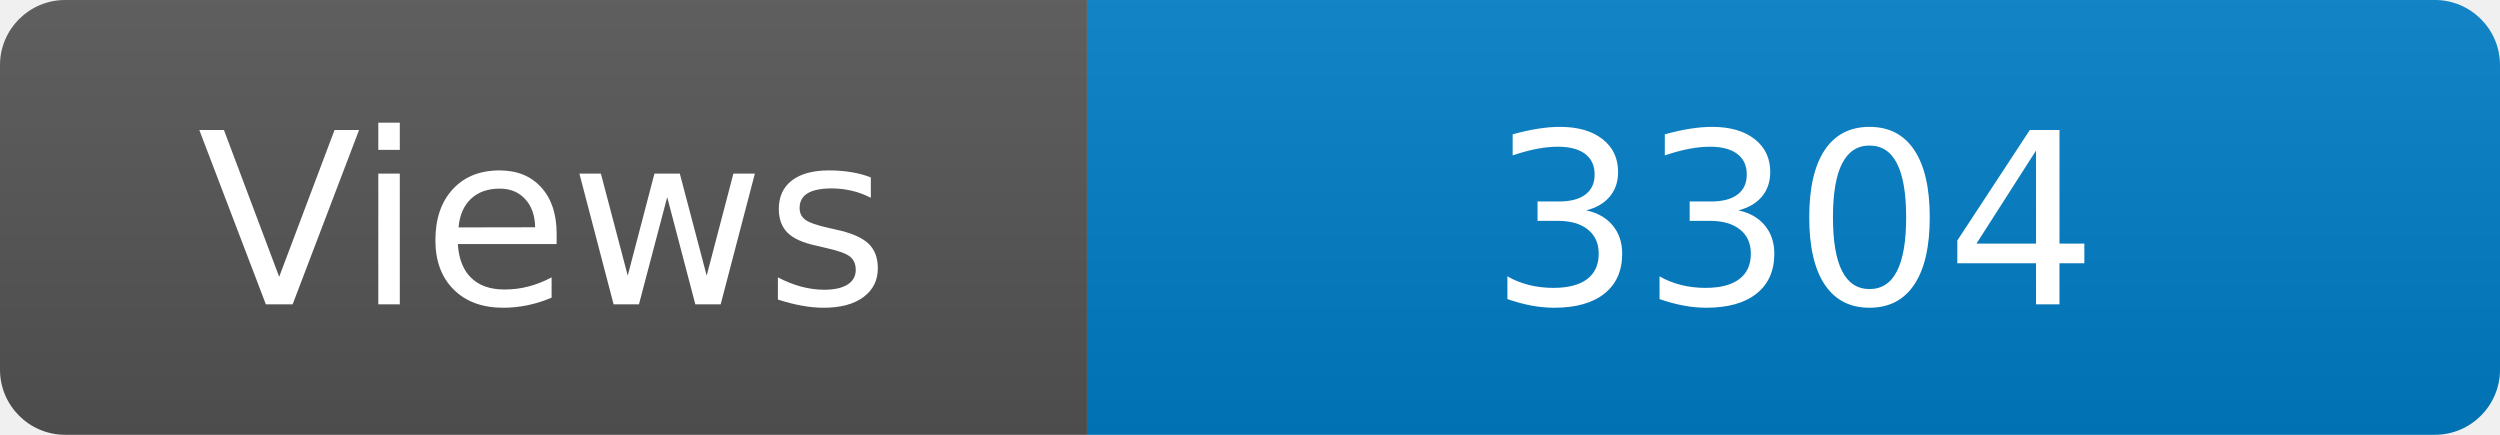
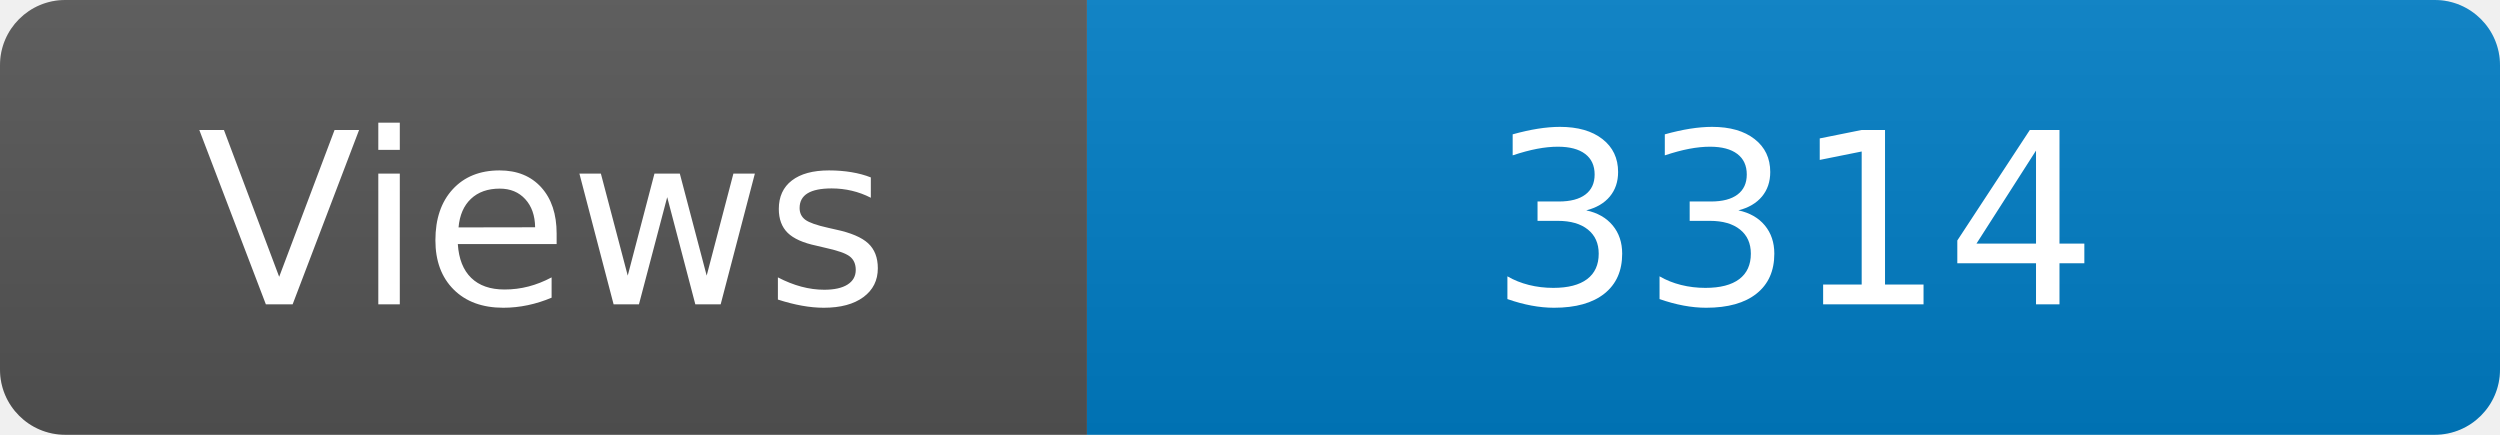
<svg xmlns="http://www.w3.org/2000/svg" width="115" height="20" role="img" aria-label="Maintained?: yes">
  <linearGradient id="s" x2="0" y2="100%">
    <stop offset="0" stop-color="#bbb" stop-opacity=".1" />
    <stop offset="1" stop-opacity=".1" />
  </linearGradient>
  <clipPath id="r">
    <rect width="115" height="20" rx="3" fill="#fff" />
  </clipPath>
  <g clip-path="url(#r)">
    <rect width="50" height="20" fill="#555" />
    <rect x="50" width="160" height="20" fill="#007ec6" />
    <rect width="115" height="20" fill="url(#s)" />
  </g>
  <g fill="#fff" text-anchor="middle" font-family="Verdana,Geneva,DejaVu Sans,sans-serif" font-size="110">
    <text x="250" y="140" transform="scale(.1)" fill="#fff">Views</text>
-     <text x="825" y="140" transform="scale(.1)" fill="#fff">3304</text>
+     <text x="825" y="140" transform="scale(.1)" fill="#fff">3314</text>
  </g>
</svg>
